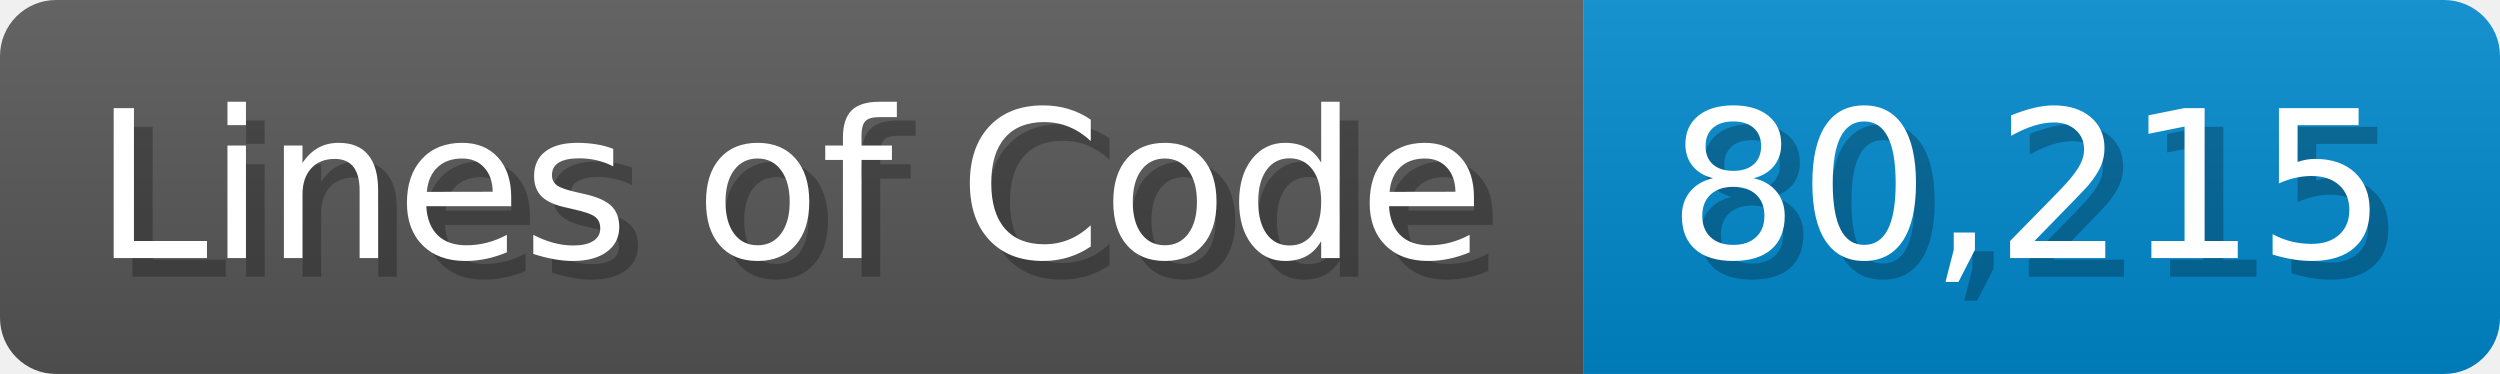
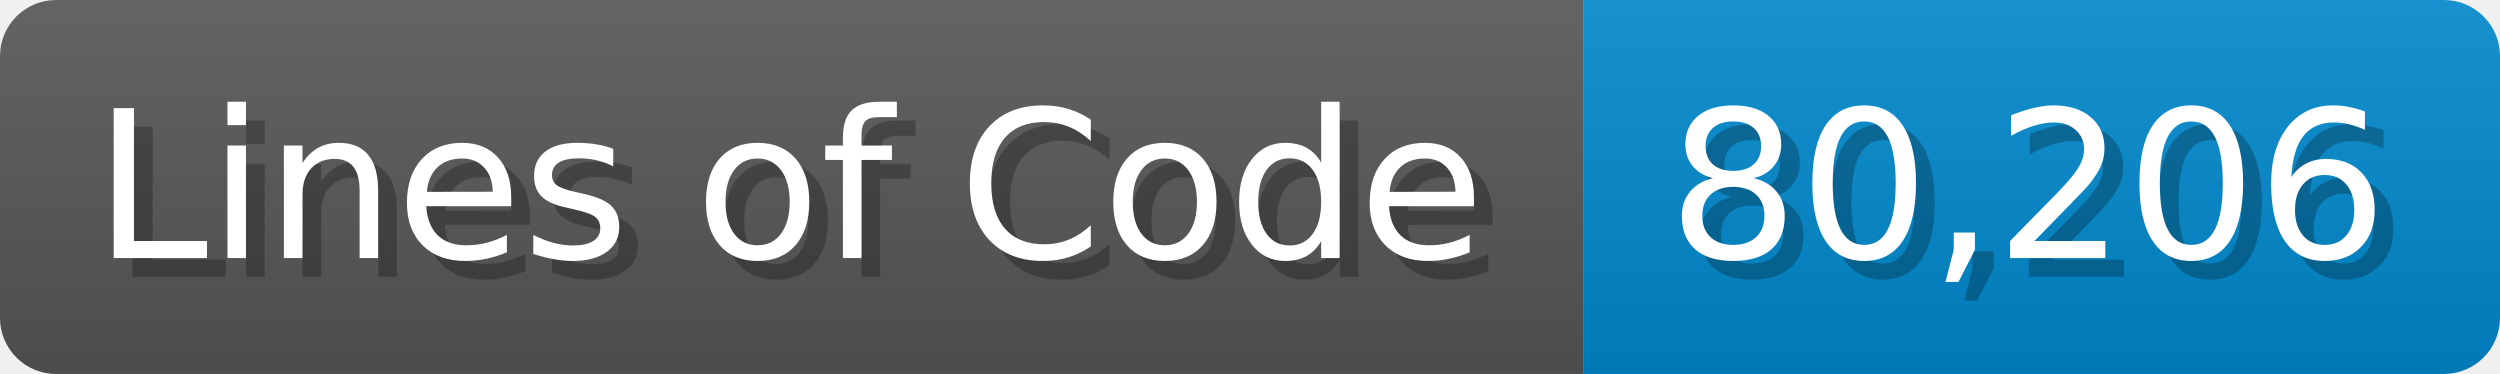
<svg xmlns="http://www.w3.org/2000/svg" width="133.7" height="20" viewBox="0 0 1337 200">
  <linearGradient id="a" x2="0" y2="100%">
    <stop offset="0" stop-opacity=".1" stop-color="#EEE" />
    <stop offset="1" stop-opacity=".1" />
  </linearGradient>
  <mask id="m">
    <rect width="1337" height="200" rx="30" fill="#FFF" />
  </mask>
  <g mask="url(#m)">
    <rect width="847" height="200" fill="#555" />
    <rect width="490" height="200" fill="#08C" x="847" />
    <rect width="1337" height="200" fill="url(#a)" />
  </g>
  <g fill="#fff" text-anchor="start" font-family="Verdana,DejaVu Sans,sans-serif" font-size="110">
    <text x="60" y="148" textLength="747" fill="#000" opacity="0.25">Lines of Code</text>
    <text x="50" y="138" textLength="747">Lines of Code</text>
-     <text x="902" y="148" textLength="390" fill="#000" opacity="0.25">80,215</text>
-     <text x="892" y="138" textLength="390">80,215</text>
+     <text x="902" y="148" textLength="390" fill="#000" opacity="0.25">80,206</text>
+     <text x="892" y="138" textLength="390">80,206</text>
  </g>
</svg>
